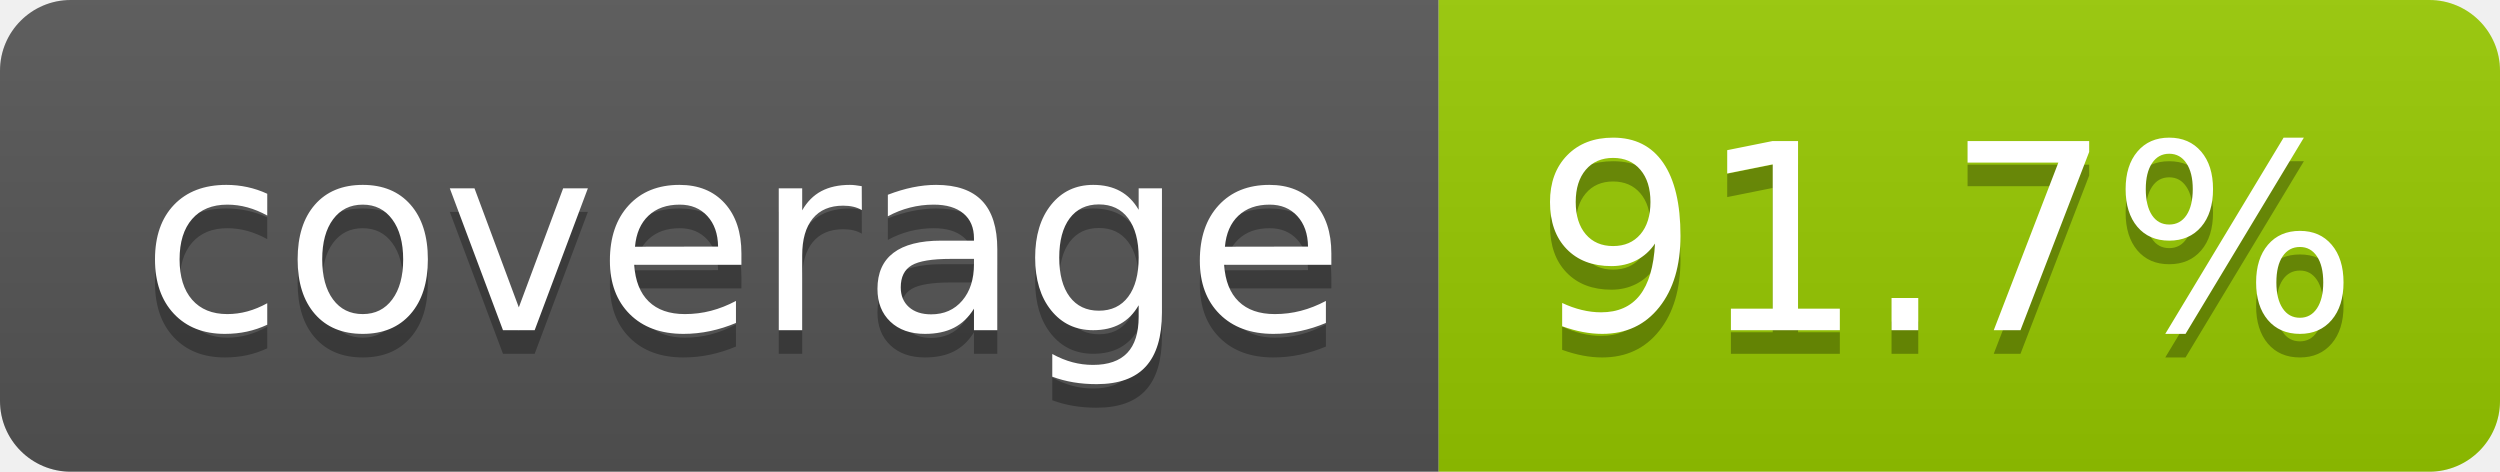
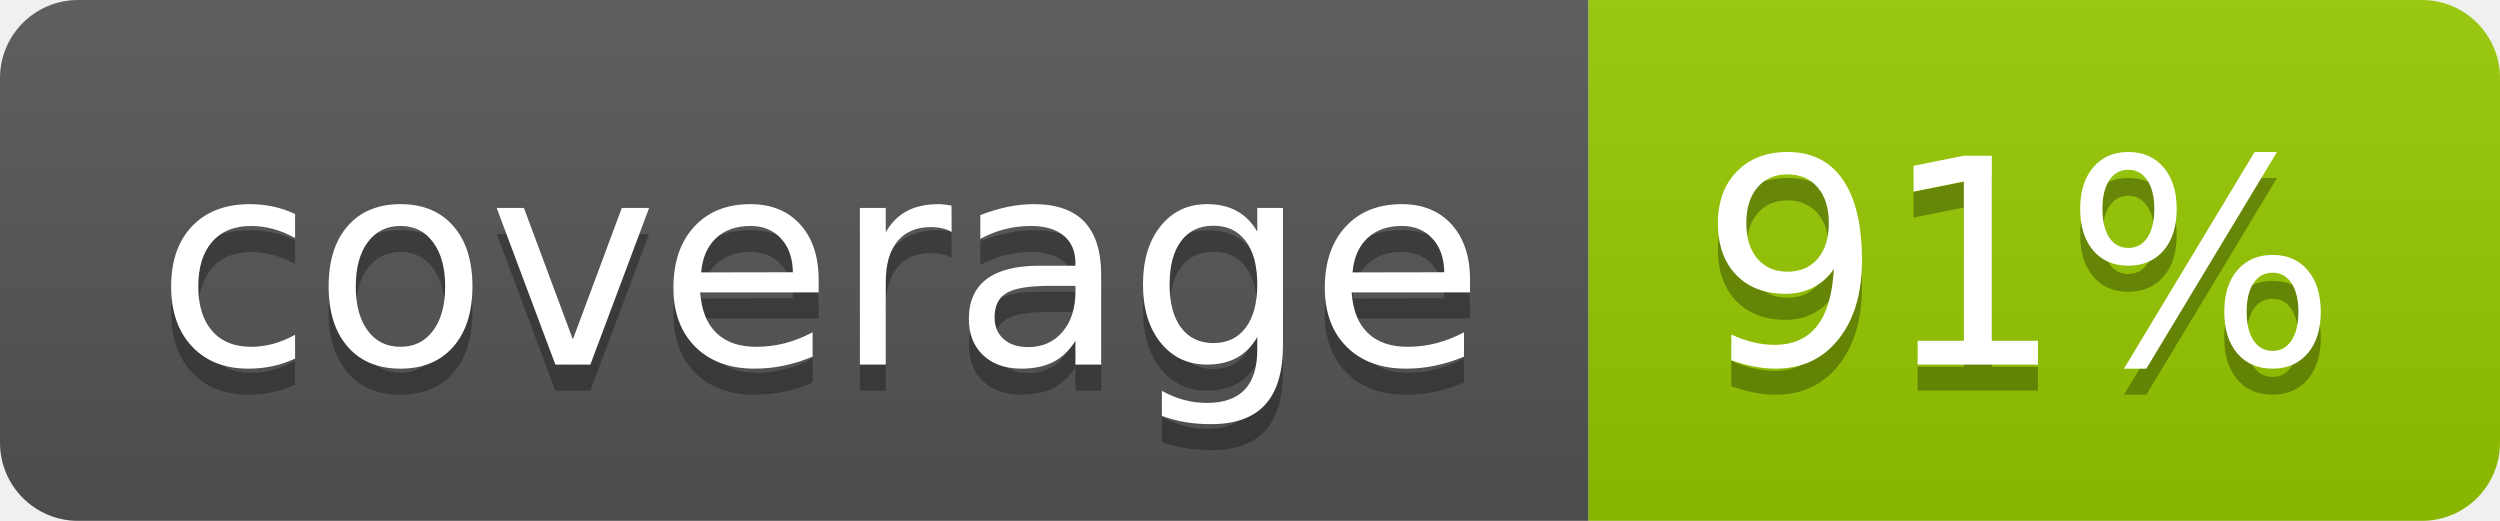
- <svg xmlns="http://www.w3.org/2000/svg" width="106" height="20" role="img" aria-label="coverage: 91.7%">
+ <svg xmlns="http://www.w3.org/2000/svg" width="96" height="20" role="img" aria-label="coverage: 91%">
  <linearGradient id="s" x2="0" y2="100%">
    <stop offset="0" stop-color="#bbb" stop-opacity=".1" />
    <stop offset="1" stop-opacity=".1" />
  </linearGradient>
  <clipPath id="r">
-     <rect width="106" height="20" rx="3" fill="#fff" />
+     <rect width="96" height="20" rx="3" fill="#fff" />
  </clipPath>
  <g clip-path="url(#r)">
    <rect width="61" height="20" fill="#555" />
-     <rect x="61" width="45" height="20" fill="#97ca00" />
-     <rect width="106" height="20" fill="url(#s)" />
+     <rect x="61" width="35" height="20" fill="#97ca00" />
+     <rect width="96" height="20" fill="url(#s)" />
  </g>
  <g fill="#fff" text-anchor="middle" font-family="Verdana,Geneva,DejaVu Sans,sans-serif" text-rendering="geometricPrecision" font-size="110">
    <text aria-hidden="true" x="315" y="150" fill="#010101" fill-opacity=".3" transform="scale(.1)" textLength="510">coverage</text>
    <text x="315" y="140" transform="scale(.1)" fill="#fff" textLength="510">coverage</text>
-     <text aria-hidden="true" x="825" y="150" fill="#010101" fill-opacity=".3" transform="scale(.1)" textLength="350">91.7%</text>
-     <text x="825" y="140" transform="scale(.1)" fill="#fff" textLength="350">91.7%</text>
+     <text aria-hidden="true" x="775" y="150" fill="#010101" fill-opacity=".3" transform="scale(.1)" textLength="245">91%</text>
+     <text x="775" y="140" transform="scale(.1)" fill="#fff" textLength="245">91%</text>
  </g>
</svg>
